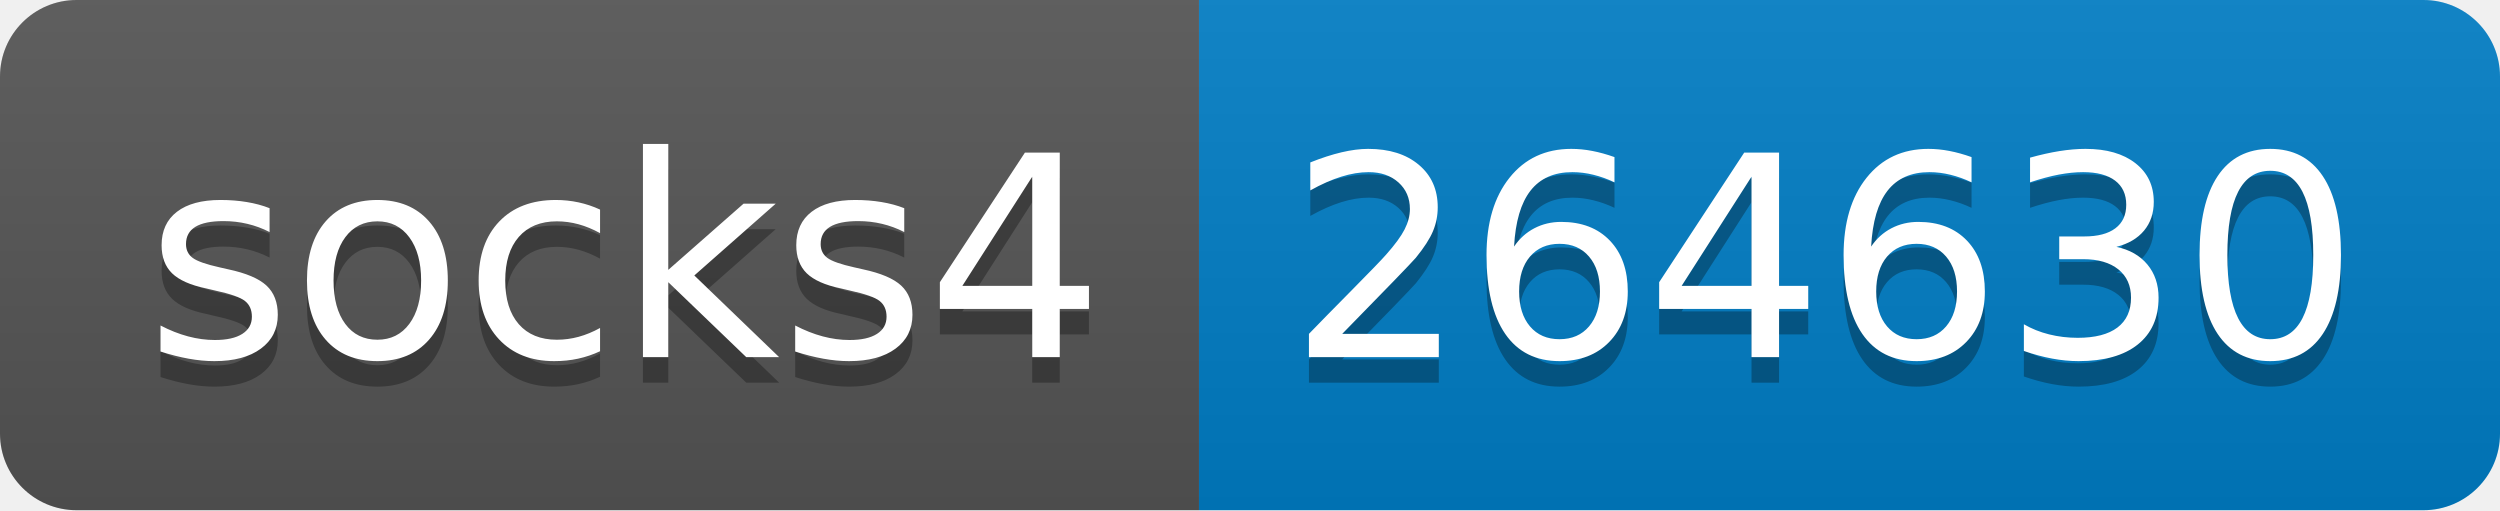
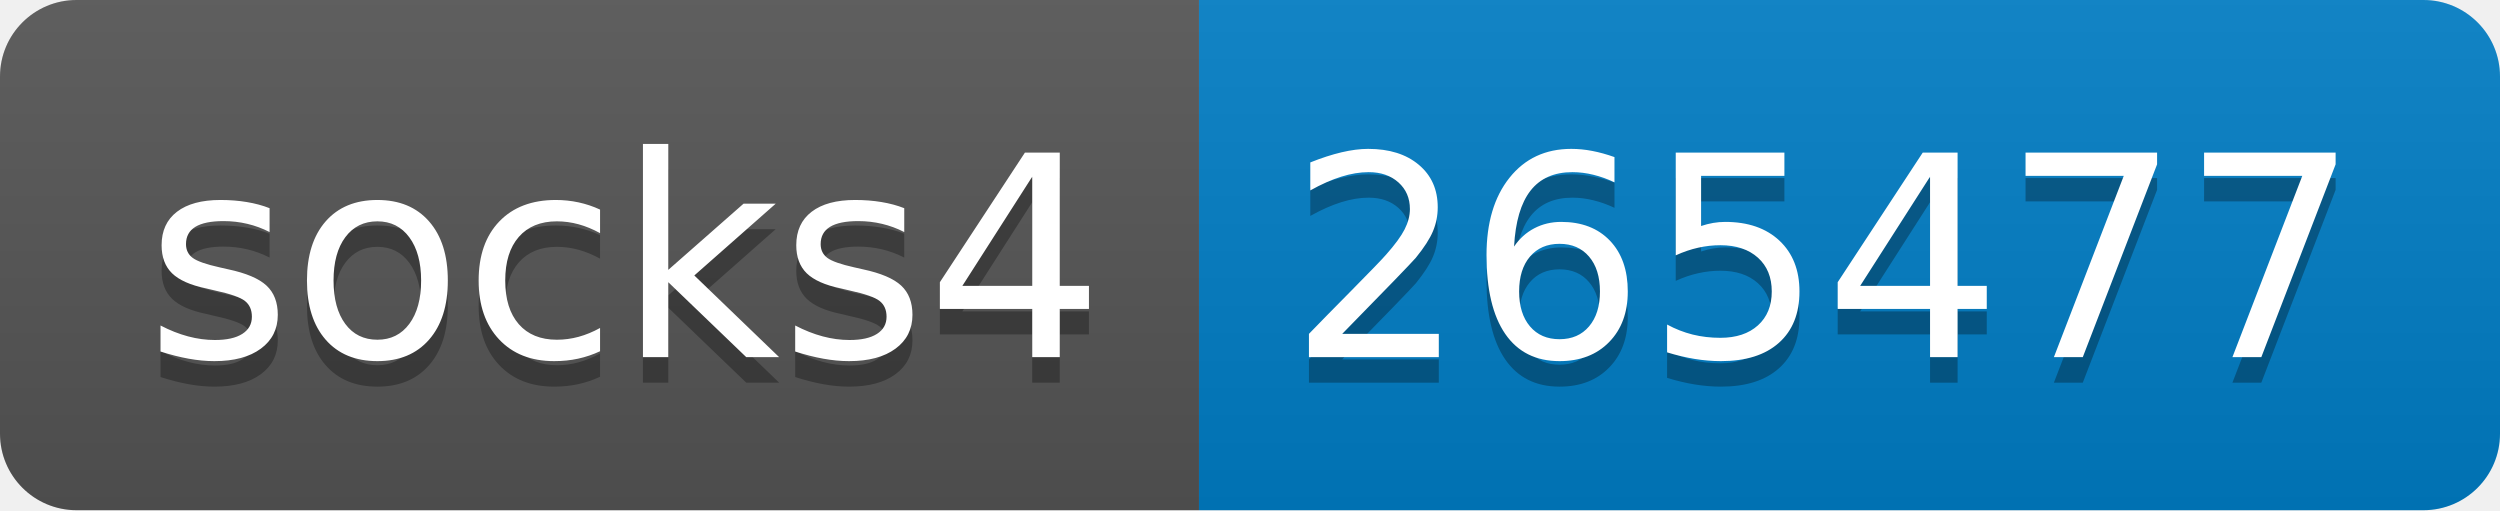
- <svg xmlns="http://www.w3.org/2000/svg" width="98" height="20" role="img" aria-label="socks4: 264630">
+ <svg xmlns="http://www.w3.org/2000/svg" width="98" height="20" role="img" aria-label="socks4: 265477">
  <linearGradient id="s" x2="0" y2="100%">
    <stop offset="0" stop-color="#bbb" stop-opacity=".1" />
    <stop offset="1" stop-opacity=".1" />
  </linearGradient>
  <clipPath id="r">
    <rect width="98" height="20" rx="3" fill="#fff" />
  </clipPath>
  <g clip-path="url(#r)">
    <rect width="47" height="20" fill="#555" />
    <rect x="47" width="51" height="20" fill="#007ec6" />
    <rect width="98" height="20" fill="url(#s)" />
  </g>
  <g fill="#fff" text-anchor="middle" font-family="Verdana,Geneva,DejaVu Sans,sans-serif" text-rendering="geometricPrecision" font-size="110">
    <text aria-hidden="true" x="245" y="150" fill="#010101" fill-opacity=".3" transform="scale(.1)" textLength="370">socks4</text>
    <text x="245" y="140" transform="scale(.1)" fill="#fff" textLength="370">socks4</text>
-     <text aria-hidden="true" x="715" y="150" fill="#010101" fill-opacity=".3" transform="scale(.1)" textLength="410">264630</text>
-     <text x="715" y="140" transform="scale(.1)" fill="#fff" textLength="410">264630</text>
+     <text aria-hidden="true" x="715" y="150" fill="#010101" fill-opacity=".3" transform="scale(.1)" textLength="410">265477</text>
+     <text x="715" y="140" transform="scale(.1)" fill="#fff" textLength="410">265477</text>
  </g>
</svg>
